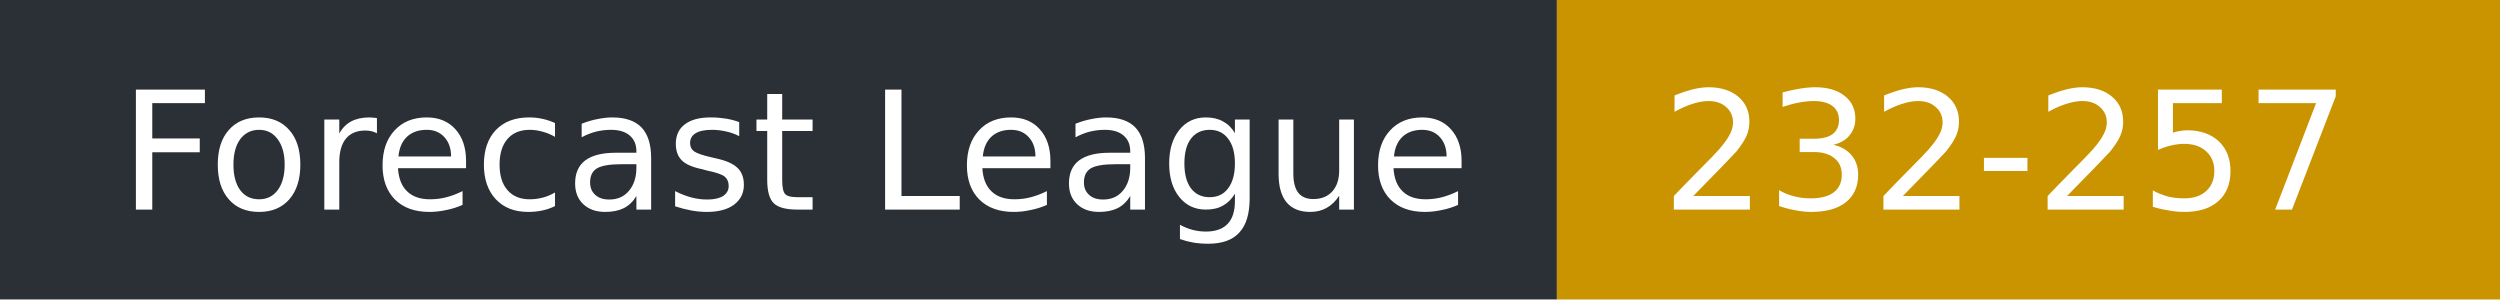
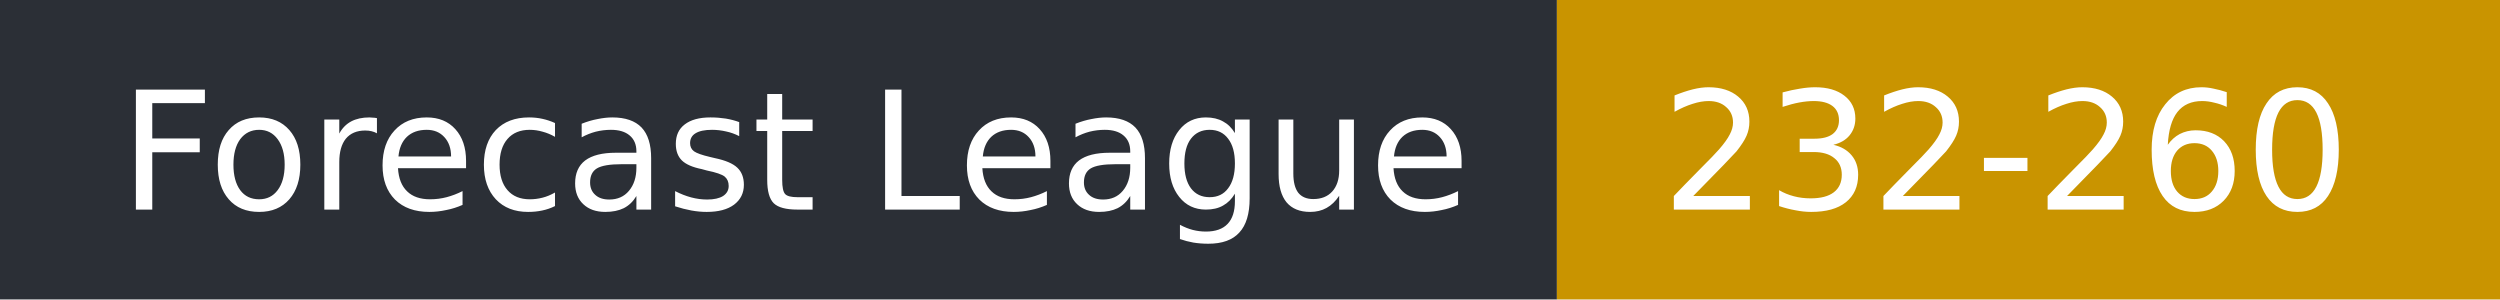
- <svg xmlns="http://www.w3.org/2000/svg" width="167" height="20" role="img" aria-label="Forecast League: 232-257">
+ <svg xmlns="http://www.w3.org/2000/svg" width="167" height="20" role="img" aria-label="Forecast League: 232-260">
  <rect width="104" height="20" fill="#2b2f36" />
  <rect x="104" width="63" height="20" fill="#c99400" />
  <g fill="#fff" font-family="Verdana,DejaVu Sans,sans-serif" font-size="11">
    <text x="8" y="14">Forecast League</text>
-     <text x="111" y="14">232-257</text>
+     <text x="111" y="14">232-260</text>
  </g>
</svg>
